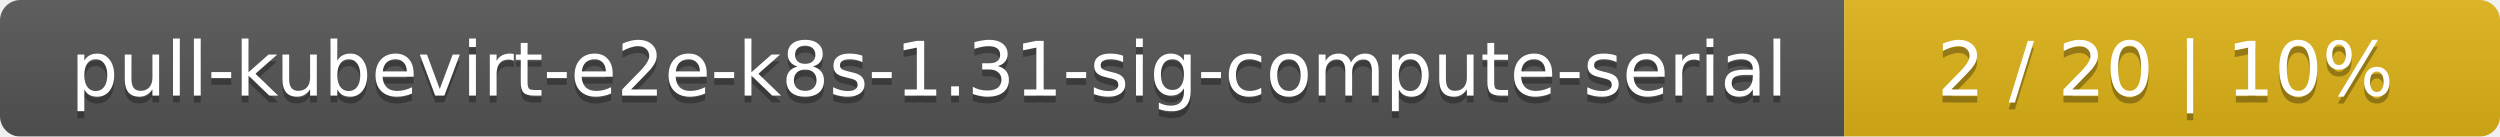
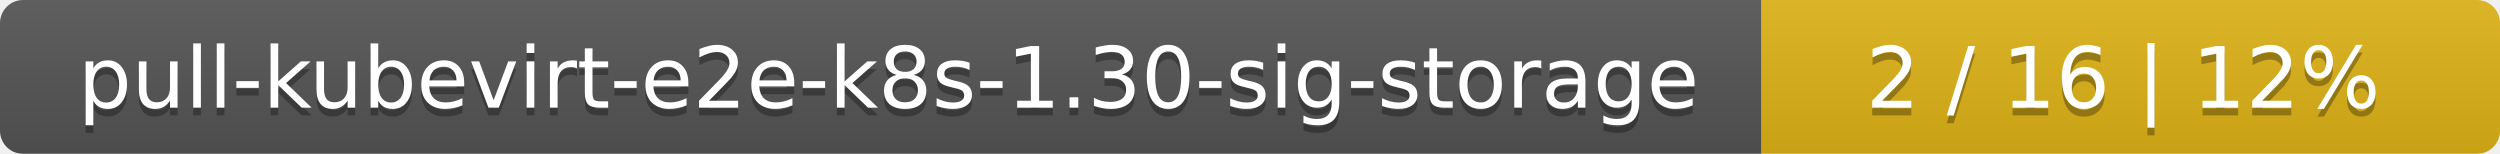
- <svg xmlns="http://www.w3.org/2000/svg" width="366" height="20">
+ <svg xmlns="http://www.w3.org/2000/svg" width="325" height="20">
  <linearGradient id="smooth" x2="0" y2="100%">
    <stop offset="0" stop-color="#bbb" stop-opacity=".1" />
    <stop offset="1" stop-opacity=".1" />
  </linearGradient>
  <mask id="round">
-     <rect width="366" height="20" rx="3" fill="#fff" />
+     <rect width="325" height="20" rx="3" fill="#fff" />
  </mask>
  <g mask="url(#round)">
-     <rect width="270" height="20" fill="#555" />
-     <rect x="270" width="96" height="20" fill="#dfb317" />
-     <rect width="366" height="20" fill="url(#smooth)" />
+     <rect width="229" height="20" fill="#555" />
+     <rect x="229" width="96" height="20" fill="#dfb317" />
+     <rect width="325" height="20" fill="url(#smooth)" />
  </g>
  <g fill="#fff" text-anchor="middle" font-family="DejaVu Sans,Verdana,Geneva,sans-serif" font-size="11">
-     <text x="136" y="15" fill="#010101" fill-opacity=".3">pull-kubevirt-e2e-k8s-1.31-sig-compute-serial</text>
-     <text x="136" y="14">pull-kubevirt-e2e-k8s-1.31-sig-compute-serial</text>
-     <text x="317" y="15" fill="#010101" fill-opacity=".3">2 / 20    |    10%</text>
-     <text x="317" y="14">2 / 20    |    10%</text>
+     <text x="115.5" y="15" fill="#010101" fill-opacity=".3">pull-kubevirt-e2e-k8s-1.30-sig-storage</text>
+     <text x="115.5" y="14">pull-kubevirt-e2e-k8s-1.30-sig-storage</text>
+     <text x="276" y="15" fill="#010101" fill-opacity=".3">2 / 16    |    12%</text>
+     <text x="276" y="14">2 / 16    |    12%</text>
  </g>
</svg>
